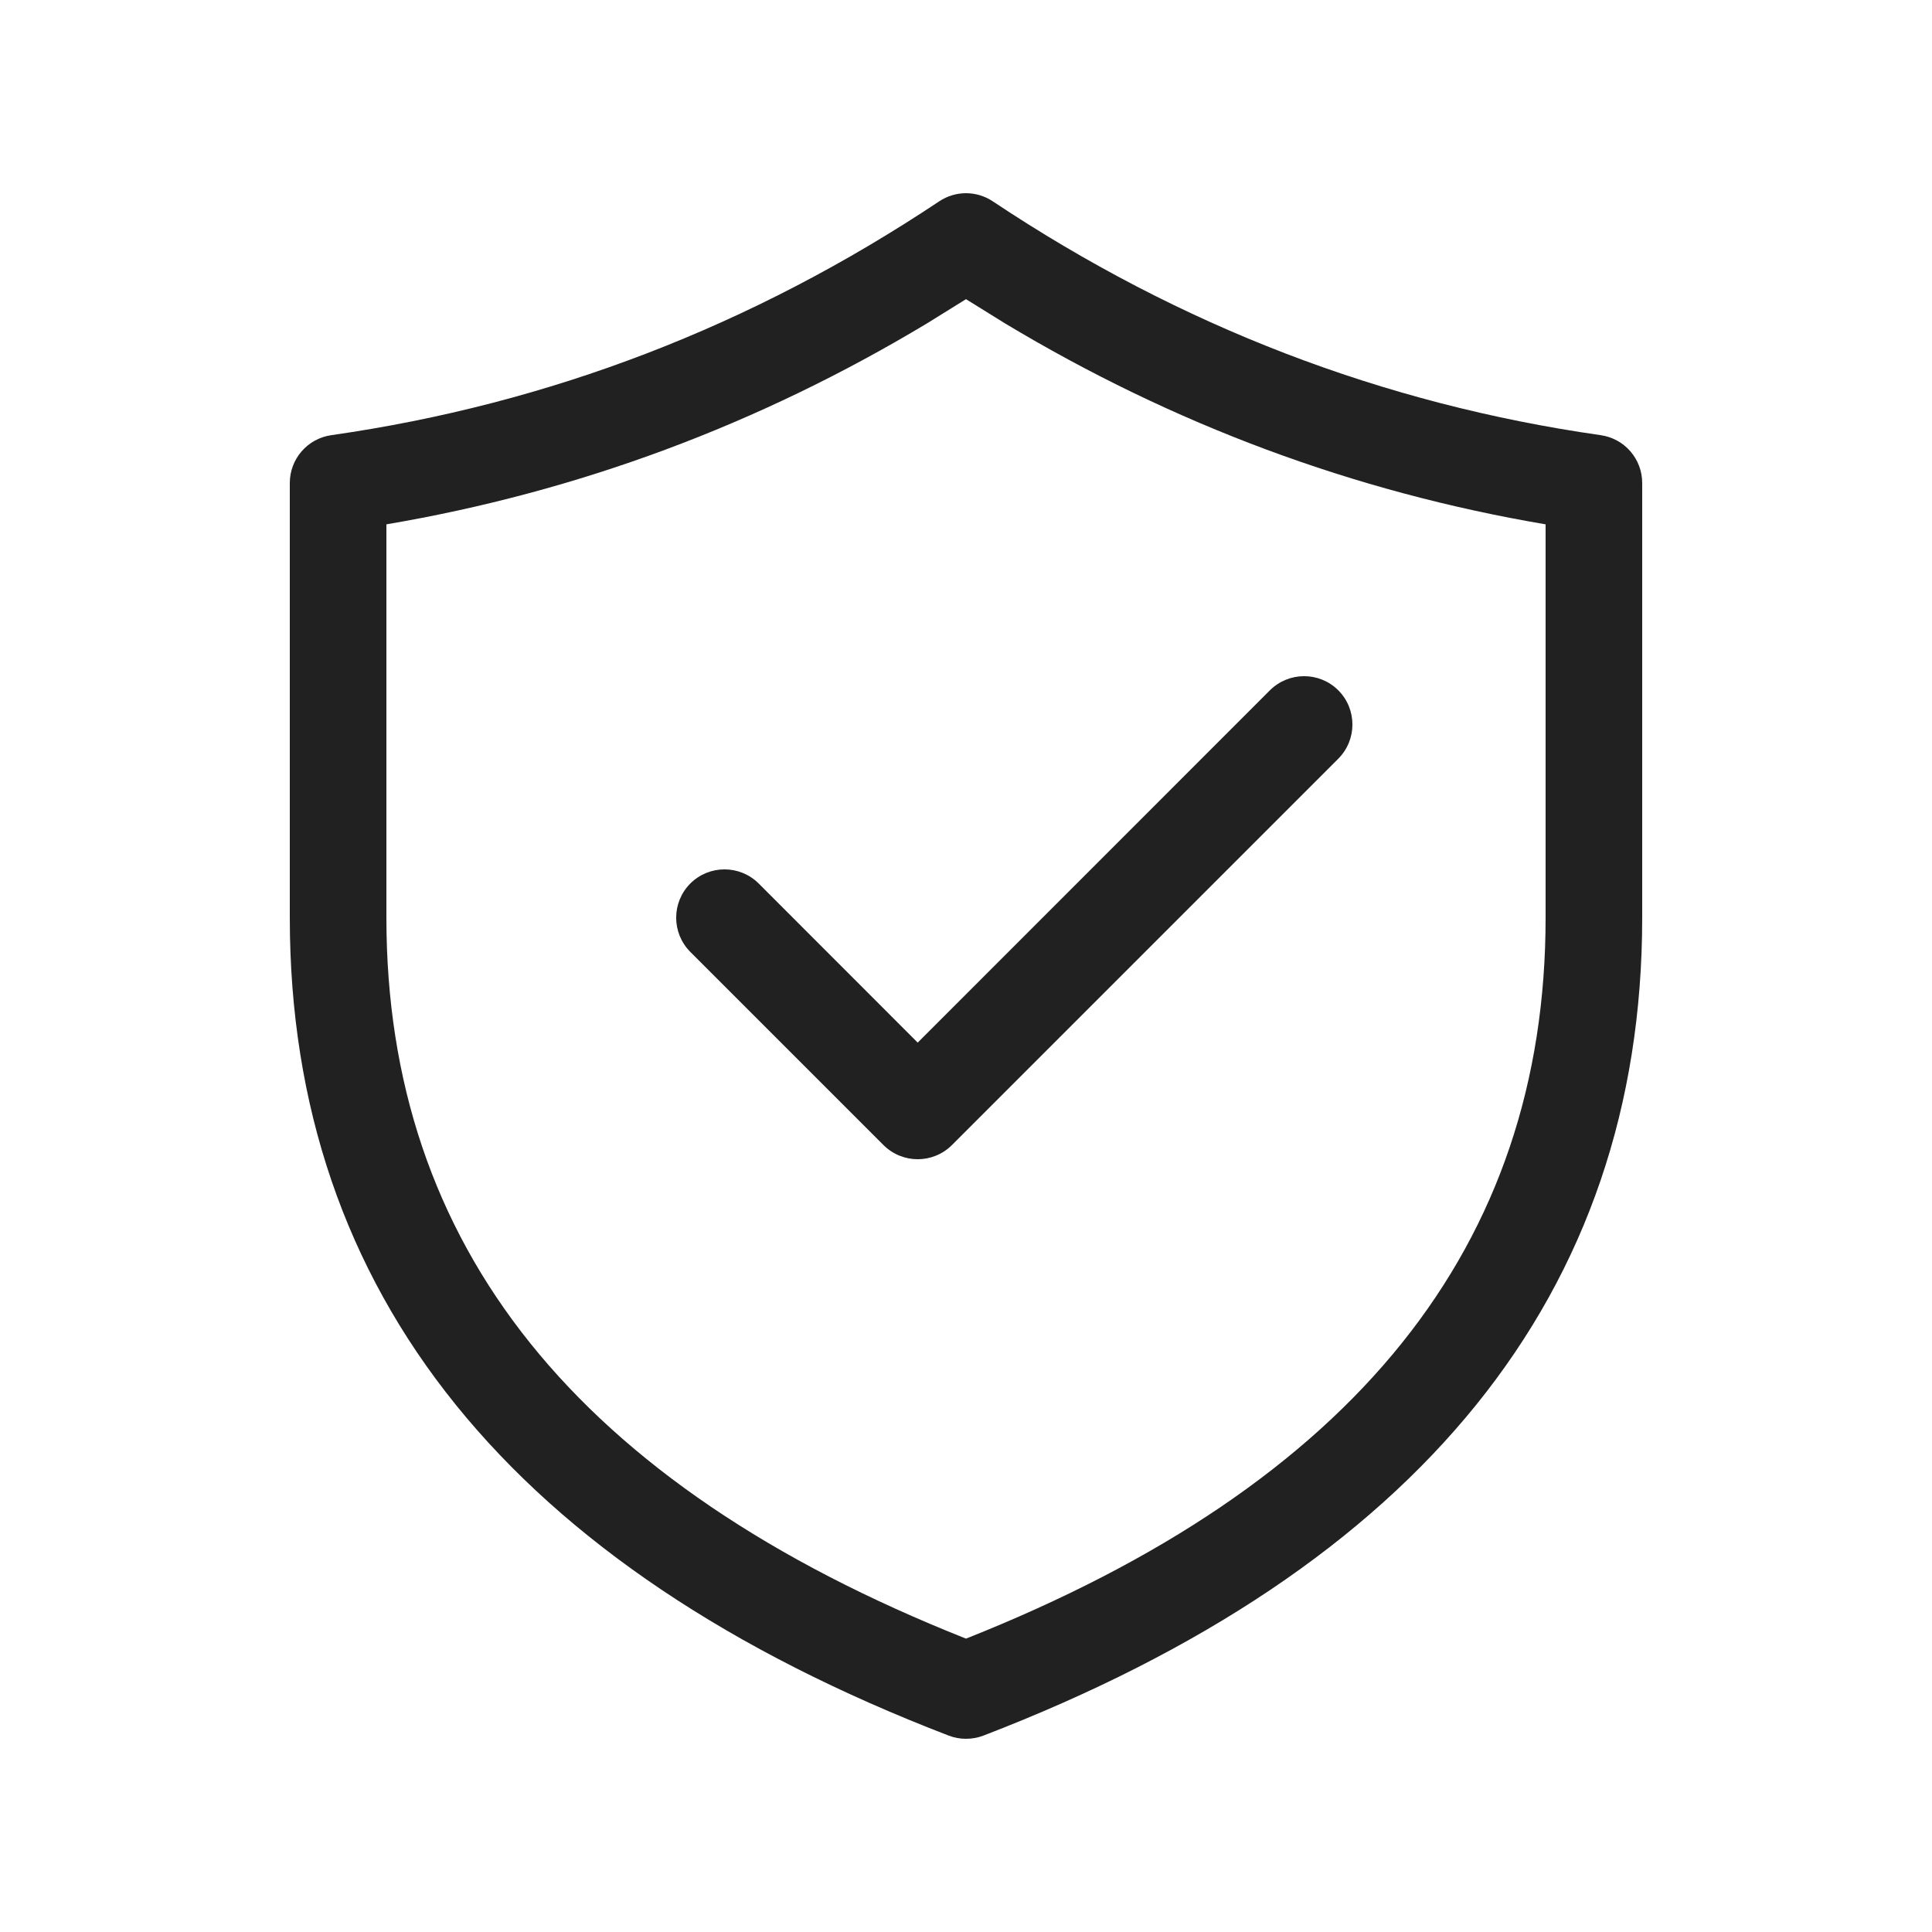
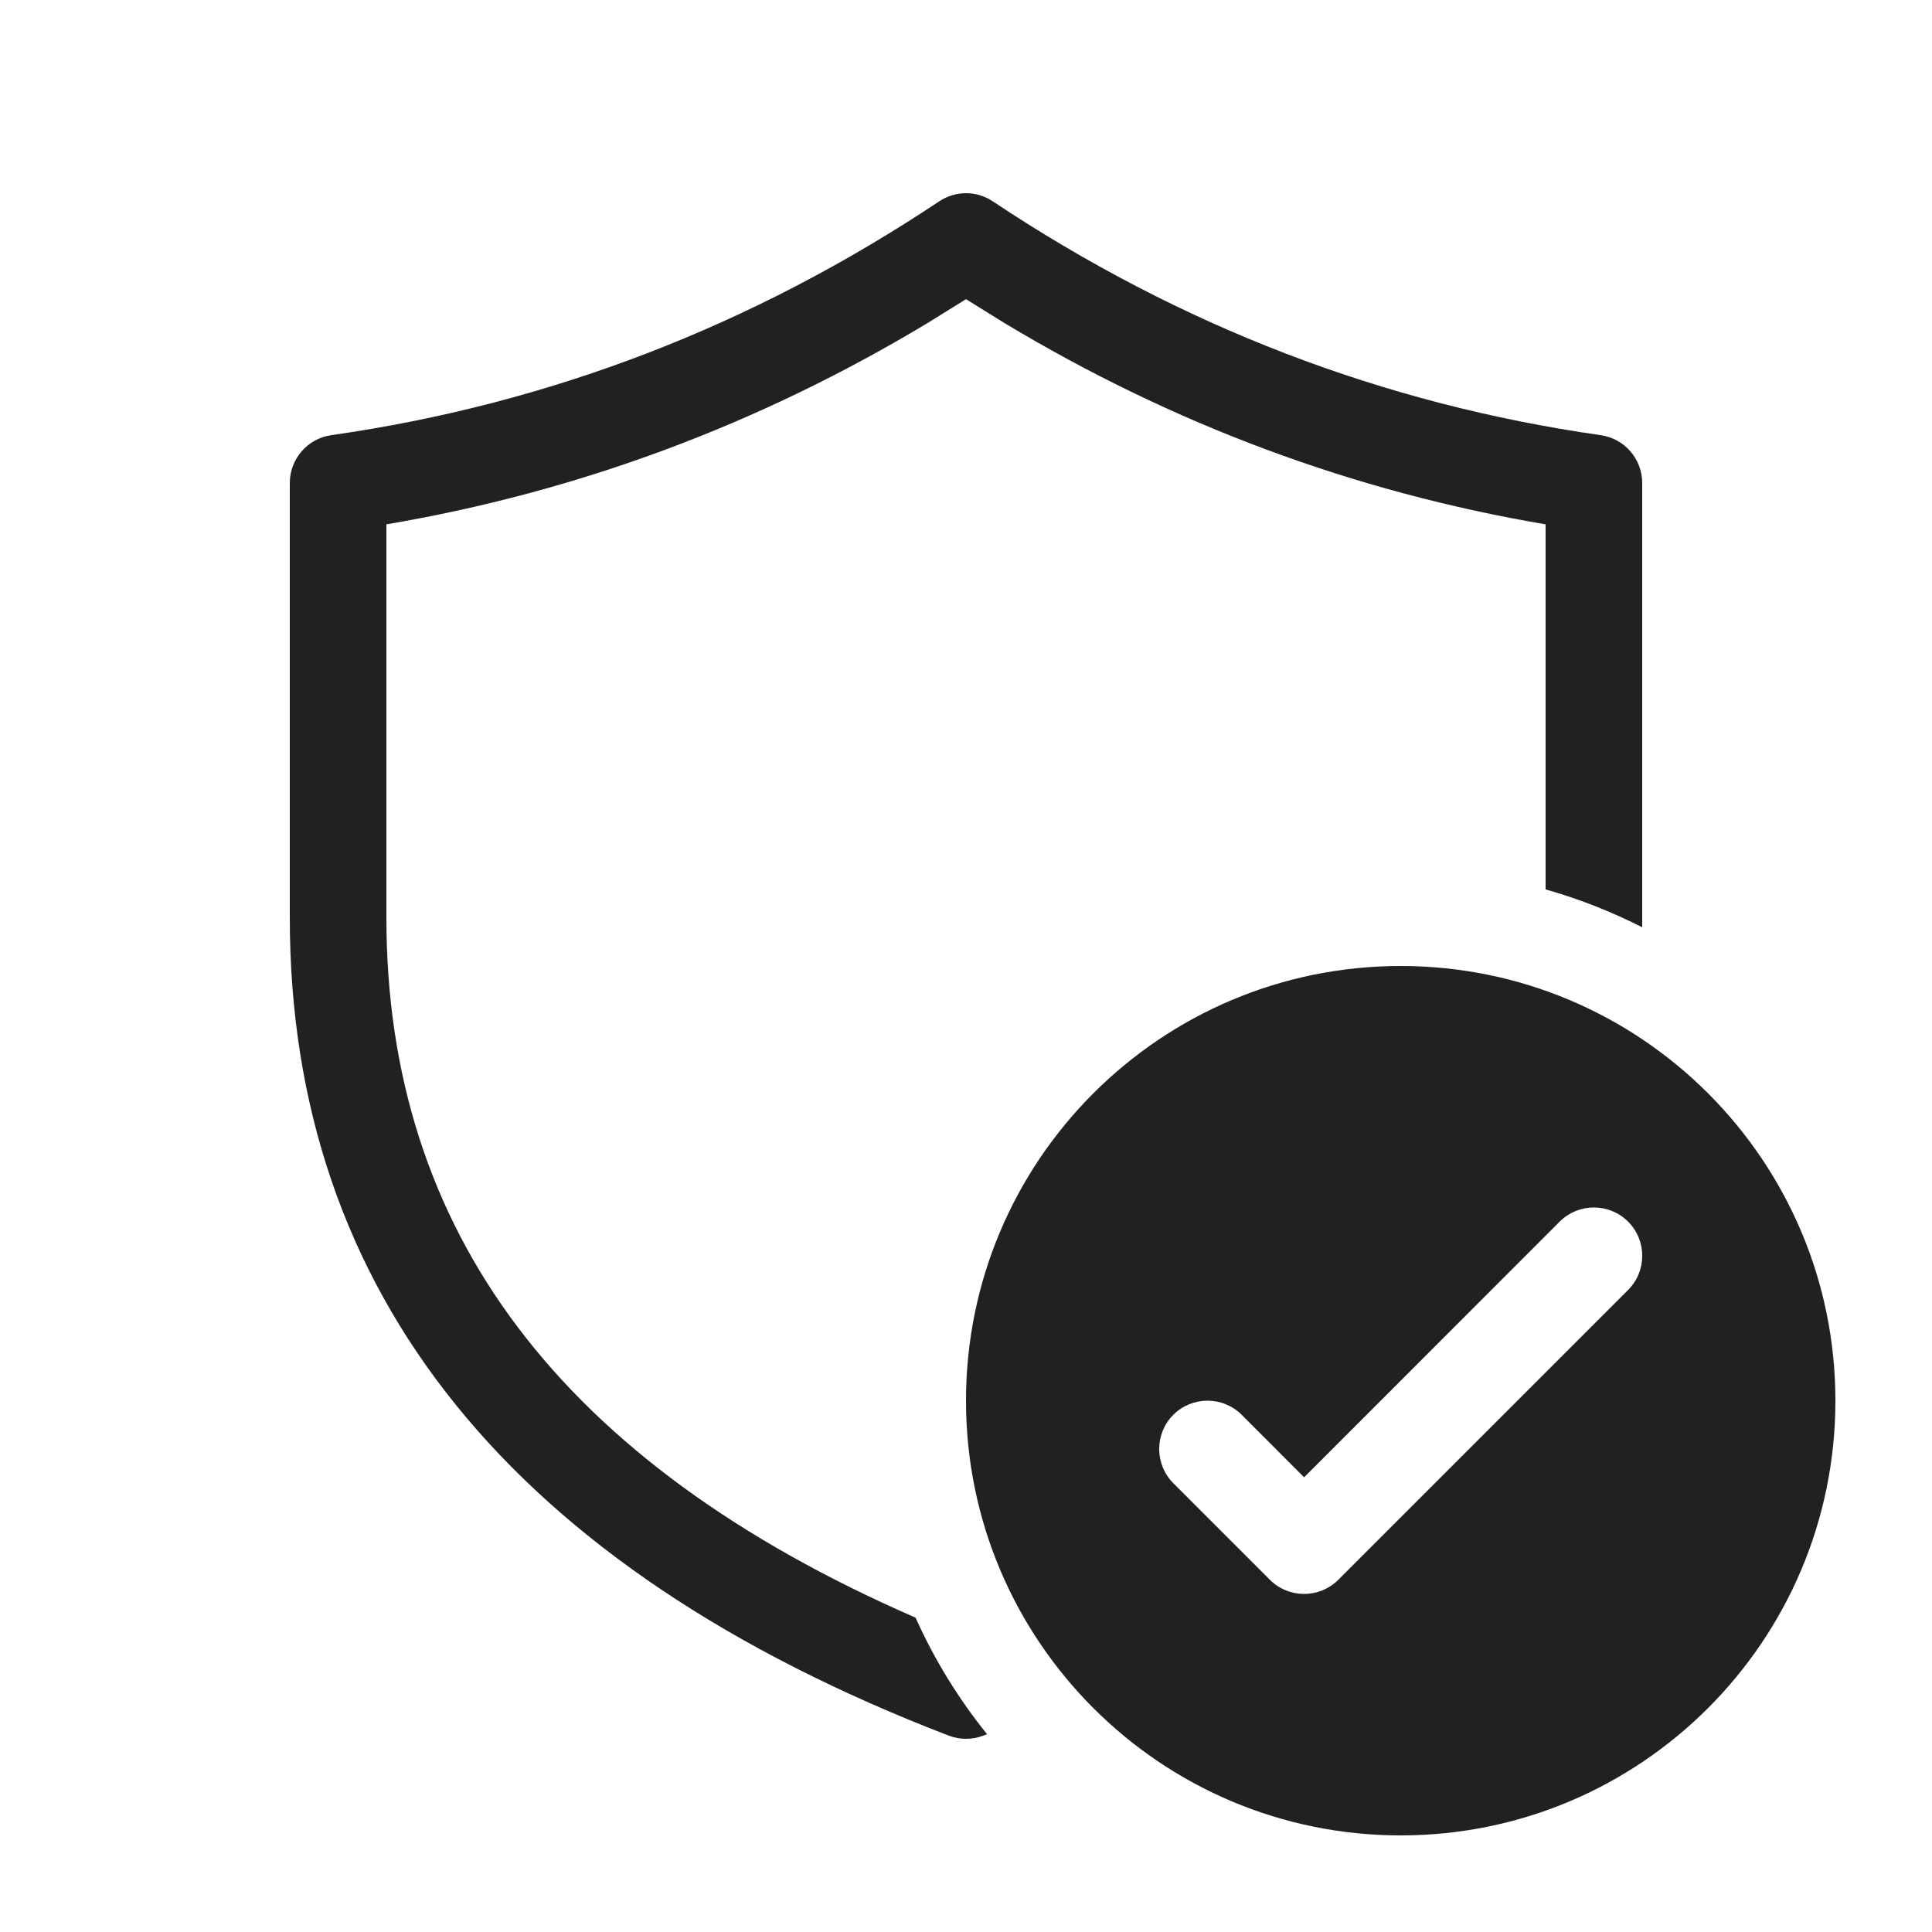
<svg xmlns="http://www.w3.org/2000/svg" width="20" height="20" viewBox="0 0 20 20" fill="none">
-   <path d="M13.854 7.854C14.049 7.658 14.049 7.342 13.854 7.146C13.658 6.951 13.342 6.951 13.146 7.146L9.5 10.793L7.854 9.146C7.658 8.951 7.342 8.951 7.146 9.146C6.951 9.342 6.951 9.658 7.146 9.854L9.146 11.854C9.342 12.049 9.658 12.049 9.854 11.854L13.854 7.854ZM10.277 2.084C10.109 1.972 9.891 1.972 9.723 2.084C7.784 3.376 5.688 4.182 3.429 4.505C3.183 4.54 3 4.751 3 5V9.5C3 13.391 5.307 16.231 9.821 17.967C9.936 18.011 10.064 18.011 10.18 17.967C14.693 16.231 17 13.391 17 9.5V5C17 4.751 16.817 4.54 16.571 4.505C14.312 4.182 12.216 3.376 10.277 2.084ZM4 5.428C5.985 5.091 7.853 4.396 9.599 3.346L10 3.097L10.401 3.346C12.147 4.396 14.015 5.091 16 5.428V9.5C16 12.892 14.032 15.363 10 16.963C5.968 15.363 4 12.892 4 9.5V5.428Z" fill="#212121" />
+   <path d="M9.723 2.084C9.891 1.972 10.109 1.972 10.277 2.084C12.216 3.376 14.312 4.182 16.571 4.505C16.817 4.54 17 4.751 17 5V9.5C17 9.533 17 9.566 17 9.599C16.683 9.438 16.349 9.306 16 9.207V5.428C14.015 5.091 12.147 4.396 10.401 3.346L10 3.097L9.599 3.346C7.853 4.396 5.985 5.091 4 5.428V9.5C4 12.742 5.798 15.143 9.478 16.746C9.673 17.181 9.922 17.586 10.218 17.952L10.18 17.967C10.064 18.011 9.936 18.011 9.821 17.967C5.307 16.231 3 13.391 3 9.5V5C3 4.751 3.183 4.54 3.429 4.505C5.688 4.182 7.784 3.376 9.723 2.084ZM19 14.5C19 16.985 16.985 19 14.5 19C12.015 19 10 16.985 10 14.5C10 12.015 12.015 10 14.5 10C16.985 10 19 12.015 19 14.5ZM16.854 12.646C16.658 12.451 16.342 12.451 16.146 12.646L13.5 15.293L12.854 14.646C12.658 14.451 12.342 14.451 12.146 14.646C11.951 14.842 11.951 15.158 12.146 15.354L13.146 16.354C13.342 16.549 13.658 16.549 13.854 16.354L16.854 13.354C17.049 13.158 17.049 12.842 16.854 12.646Z" fill="#212121" />
</svg>
